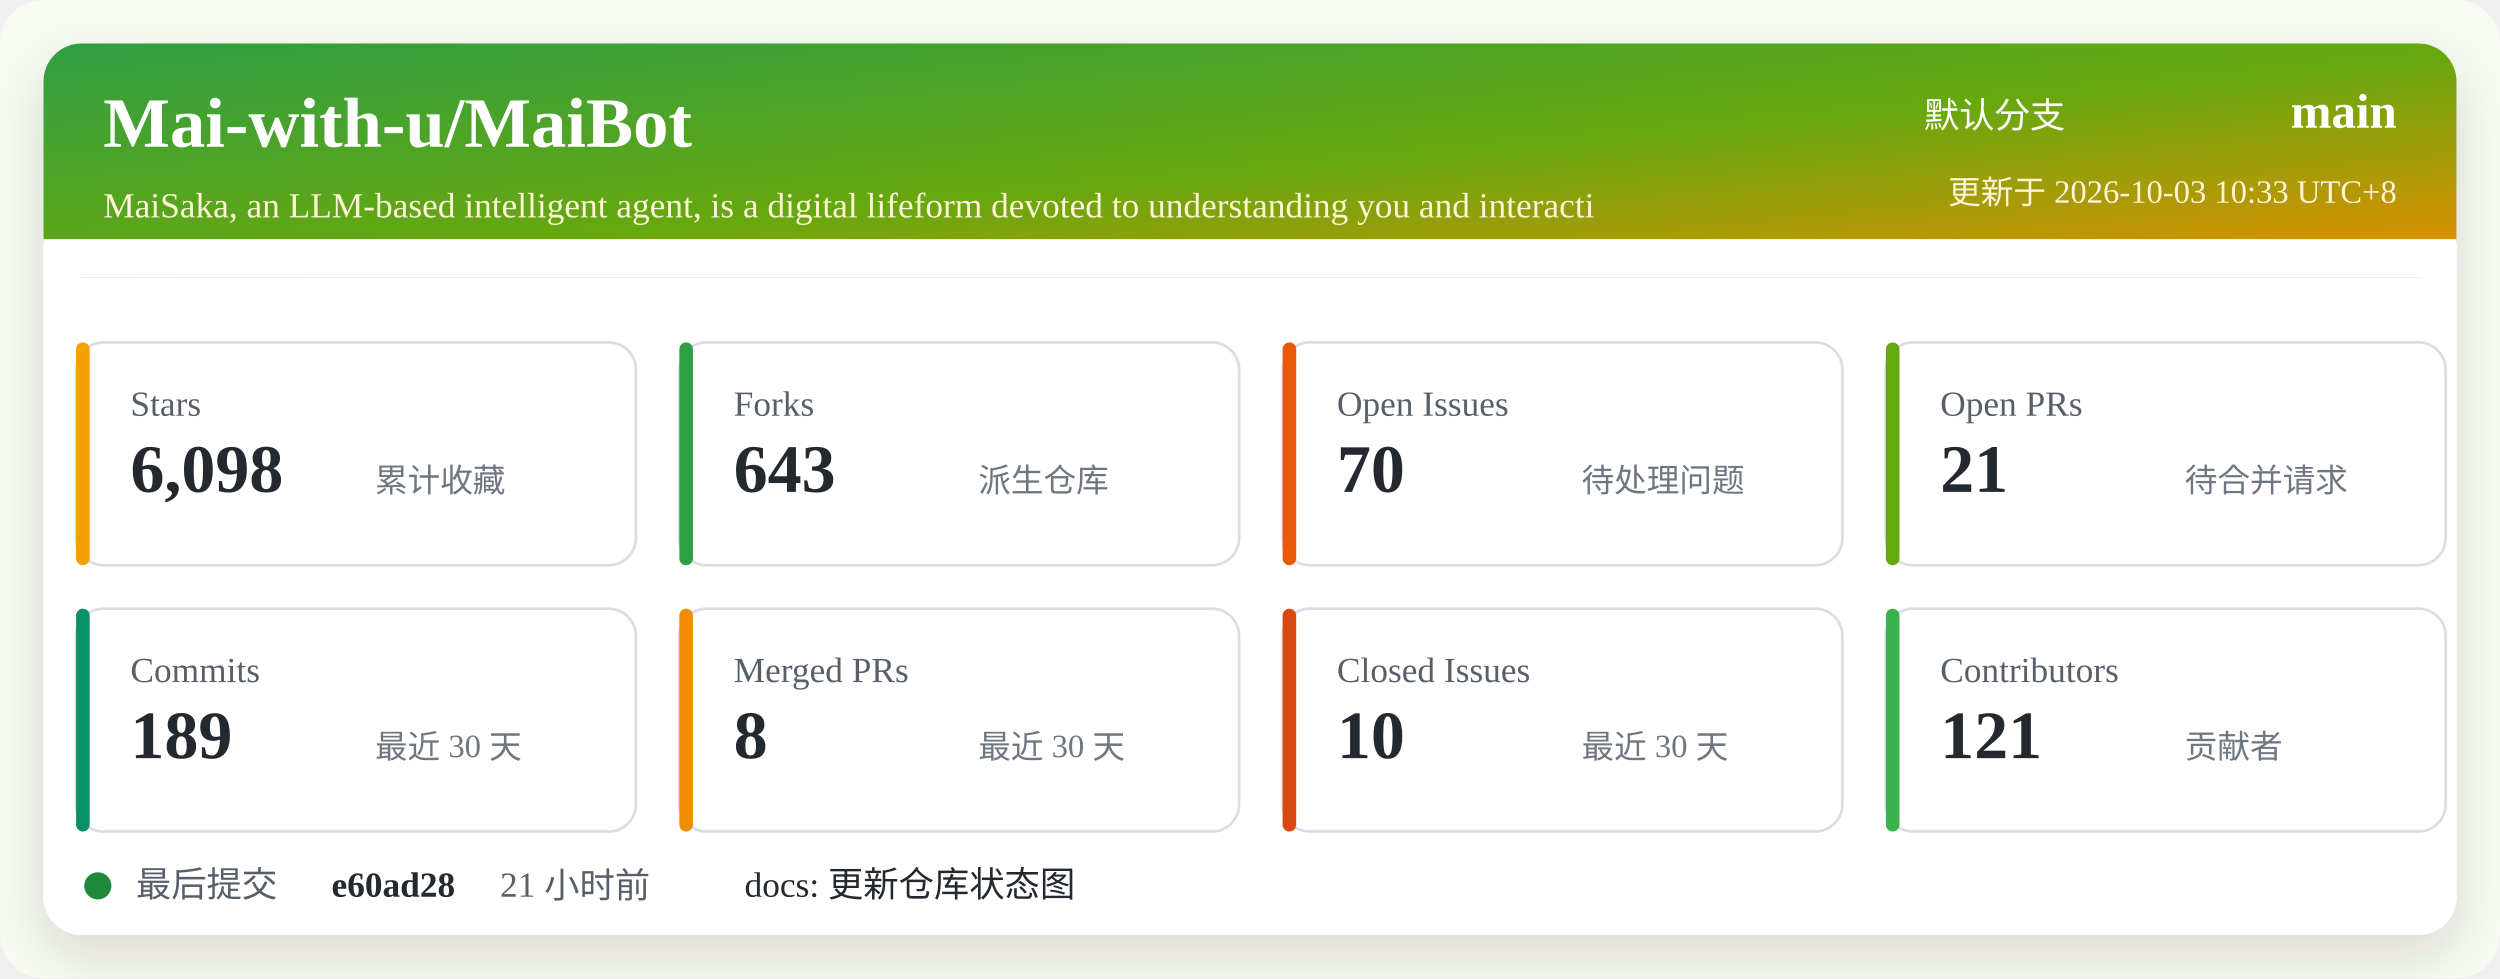
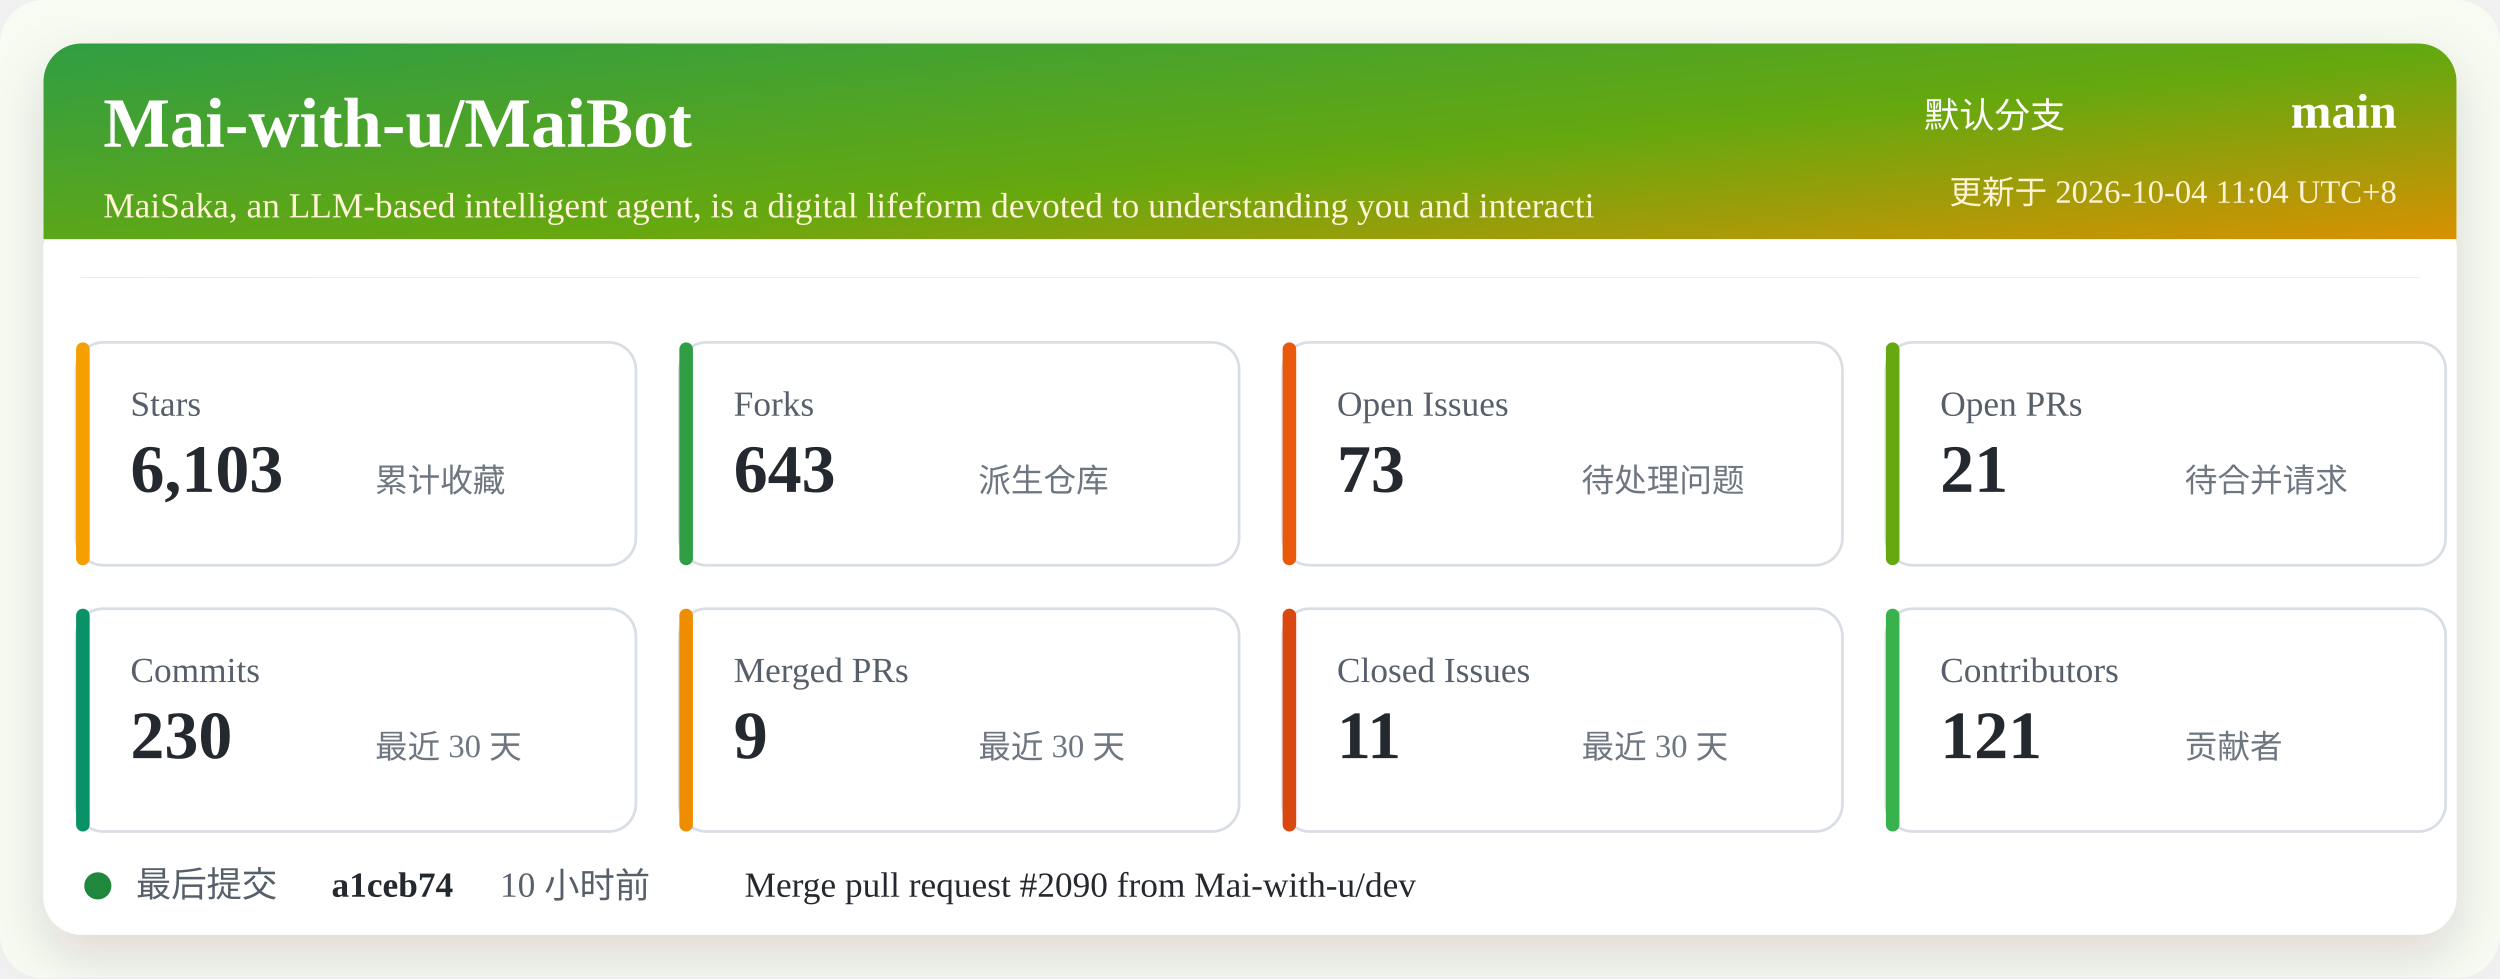
<svg xmlns="http://www.w3.org/2000/svg" width="920" height="360" viewBox="0 0 920 360" role="img" aria-labelledby="title desc">
  <defs>
    <linearGradient id="header" x1="0" x2="1" y1="0" y2="1">
      <stop offset="0%" stop-color="#2f9e44" />
      <stop offset="52%" stop-color="#66a80f" />
      <stop offset="100%" stop-color="#f08c00" />
    </linearGradient>
    <filter id="shadow" x="-5%" y="-5%" width="110%" height="110%">
      <feDropShadow dx="0" dy="8" stdDeviation="10" flood-color="#2b2318" flood-opacity="0.14" />
    </filter>
  </defs>
  <rect width="920" height="360" rx="16" fill="#f7fbf2" />
  <rect x="16" y="16" width="888" height="328" rx="14" fill="#ffffff" filter="url(#shadow)" />
  <rect x="16" y="16" width="888" height="86" rx="14" fill="url(#header)" />
  <path d="M16 88 H904 V102 H16 Z" fill="#ffffff" />
  <text x="38" y="54" fill="#ffffff" font-size="26" font-weight="700">Mai-with-u/MaiBot</text>
  <text x="38" y="80" fill="#fff4d6" font-size="13">MaiSaka, an LLM-based intelligent agent, is a digital lifeform devoted to understanding you and interacti</text>
  <text x="760" y="47" fill="#ffffff" font-size="13" text-anchor="end">默认分支</text>
  <text x="882" y="47" fill="#ffffff" font-size="18" font-weight="700" text-anchor="end">main</text>
-   <text x="882" y="75" fill="#fff4d6" font-size="12" text-anchor="end">更新于 2026-10-03 10:33 UTC+8</text>
+   <text x="882" y="75" fill="#fff4d6" font-size="12" text-anchor="end">更新于 2026-10-04 11:04 UTC+8</text>
  <g transform="translate(28 126)">
    <rect width="206" height="82" rx="10" fill="#ffffff" stroke="#d8dee4" />
    <rect x="0" y="0" width="5" height="82" rx="2.5" fill="#f59f00" />
    <text x="20" y="27" fill="#57606a" font-size="13">Stars</text>
-     <text x="20" y="55" fill="#24292f" font-size="25" font-weight="700">6,098</text>
+     <text x="20" y="55" fill="#24292f" font-size="25" font-weight="700">6,103</text>
    <text x="110" y="55" fill="#6e7781" font-size="12">累计收藏</text>
  </g>
  <g transform="translate(250 126)">
    <rect width="206" height="82" rx="10" fill="#ffffff" stroke="#d8dee4" />
    <rect x="0" y="0" width="5" height="82" rx="2.5" fill="#2f9e44" />
    <text x="20" y="27" fill="#57606a" font-size="13">Forks</text>
    <text x="20" y="55" fill="#24292f" font-size="25" font-weight="700">643</text>
    <text x="110" y="55" fill="#6e7781" font-size="12">派生仓库</text>
  </g>
  <g transform="translate(472 126)">
    <rect width="206" height="82" rx="10" fill="#ffffff" stroke="#d8dee4" />
    <rect x="0" y="0" width="5" height="82" rx="2.5" fill="#e8590c" />
    <text x="20" y="27" fill="#57606a" font-size="13">Open Issues</text>
-     <text x="20" y="55" fill="#24292f" font-size="25" font-weight="700">70</text>
+     <text x="20" y="55" fill="#24292f" font-size="25" font-weight="700">73</text>
    <text x="110" y="55" fill="#6e7781" font-size="12">待处理问题</text>
  </g>
  <g transform="translate(694 126)">
    <rect width="206" height="82" rx="10" fill="#ffffff" stroke="#d8dee4" />
    <rect x="0" y="0" width="5" height="82" rx="2.5" fill="#66a80f" />
    <text x="20" y="27" fill="#57606a" font-size="13">Open PRs</text>
    <text x="20" y="55" fill="#24292f" font-size="25" font-weight="700">21</text>
    <text x="110" y="55" fill="#6e7781" font-size="12">待合并请求</text>
  </g>
  <g transform="translate(28 224)">
    <rect width="206" height="82" rx="10" fill="#ffffff" stroke="#d8dee4" />
    <rect x="0" y="0" width="5" height="82" rx="2.5" fill="#099268" />
    <text x="20" y="27" fill="#57606a" font-size="13">Commits</text>
-     <text x="20" y="55" fill="#24292f" font-size="25" font-weight="700">189</text>
+     <text x="20" y="55" fill="#24292f" font-size="25" font-weight="700">230</text>
    <text x="110" y="55" fill="#6e7781" font-size="12">最近 30 天</text>
  </g>
  <g transform="translate(250 224)">
    <rect width="206" height="82" rx="10" fill="#ffffff" stroke="#d8dee4" />
    <rect x="0" y="0" width="5" height="82" rx="2.5" fill="#f08c00" />
    <text x="20" y="27" fill="#57606a" font-size="13">Merged PRs</text>
-     <text x="20" y="55" fill="#24292f" font-size="25" font-weight="700">8</text>
+     <text x="20" y="55" fill="#24292f" font-size="25" font-weight="700">9</text>
    <text x="110" y="55" fill="#6e7781" font-size="12">最近 30 天</text>
  </g>
  <g transform="translate(472 224)">
    <rect width="206" height="82" rx="10" fill="#ffffff" stroke="#d8dee4" />
    <rect x="0" y="0" width="5" height="82" rx="2.5" fill="#d9480f" />
    <text x="20" y="27" fill="#57606a" font-size="13">Closed Issues</text>
-     <text x="20" y="55" fill="#24292f" font-size="25" font-weight="700">10</text>
+     <text x="20" y="55" fill="#24292f" font-size="25" font-weight="700">11</text>
    <text x="110" y="55" fill="#6e7781" font-size="12">最近 30 天</text>
  </g>
  <g transform="translate(694 224)">
    <rect width="206" height="82" rx="10" fill="#ffffff" stroke="#d8dee4" />
    <rect x="0" y="0" width="5" height="82" rx="2.5" fill="#37b24d" />
    <text x="20" y="27" fill="#57606a" font-size="13">Contributors</text>
    <text x="20" y="55" fill="#24292f" font-size="25" font-weight="700">121</text>
    <text x="110" y="55" fill="#6e7781" font-size="12">贡献者</text>
  </g>
  <g transform="translate(28 318)">
    <circle cx="8" cy="8" r="5" fill="#1f883d" />
    <text x="22" y="12" fill="#57606a" font-size="13">最后提交</text>
-     <text x="94" y="12" fill="#24292f" font-size="13" font-weight="700">e60ad28</text>
-     <text x="156" y="12" fill="#57606a" font-size="13">21 小时前</text>
-     <text x="246" y="12" fill="#24292f" font-size="13">docs: 更新仓库状态图</text>
+     <text x="94" y="12" fill="#24292f" font-size="13" font-weight="700">a1ceb74</text>
+     <text x="156" y="12" fill="#57606a" font-size="13">10 小时前</text>
+     <text x="246" y="12" fill="#24292f" font-size="13">Merge pull request #2090 from Mai-with-u/dev</text>
  </g>
</svg>
